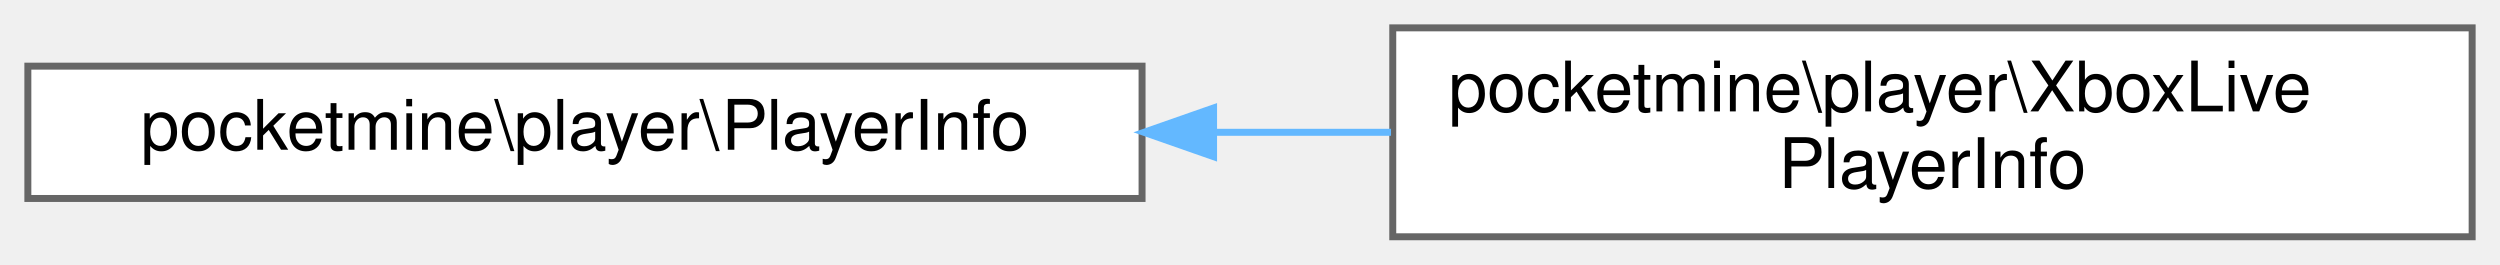
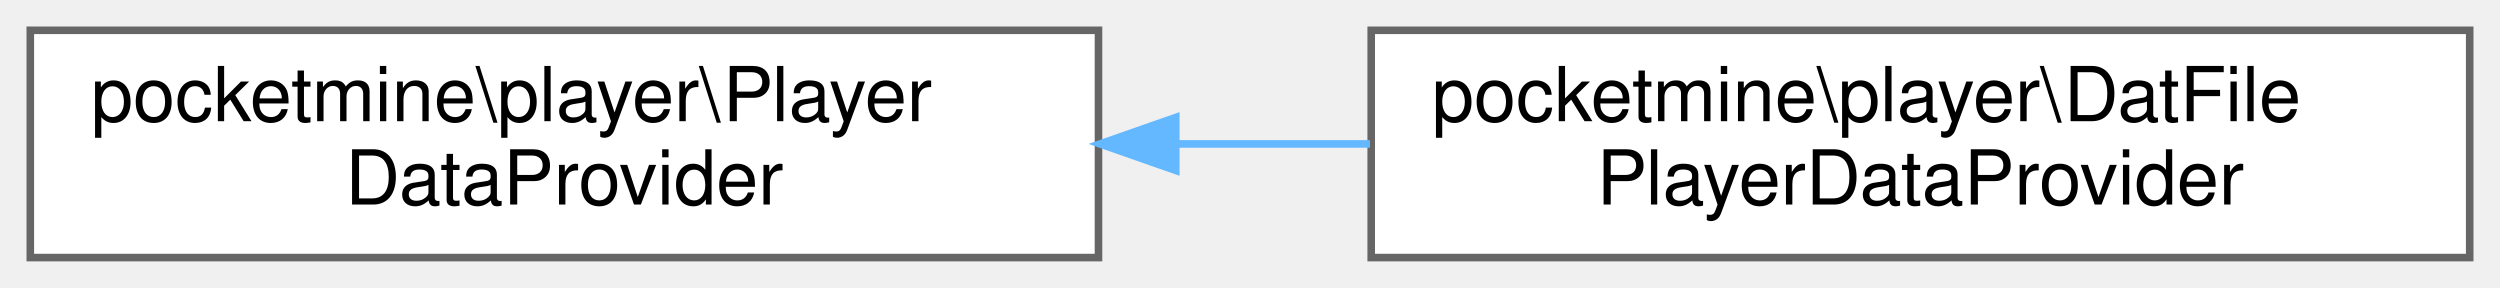
- <svg xmlns="http://www.w3.org/2000/svg" xmlns:xlink="http://www.w3.org/1999/xlink" width="359pt" height="38pt" viewBox="0.00 0.00 359.00 38.00">
+ <svg xmlns="http://www.w3.org/2000/svg" xmlns:xlink="http://www.w3.org/1999/xlink" width="330pt" height="38pt" viewBox="0.00 0.00 330.00 38.00">
  <g id="graph0" class="graph" transform="scale(1 1) rotate(0) translate(4 34)">
    <g id="Node000000" class="node">
      <g id="a_Node000000">
-         <a xlink:href="d2/d93/classpocketmine_1_1player_1_1_player_info.html" target="_top" xlink:title=" ">
-           <polygon fill="white" stroke="#666666" points="160,-24.5 0,-24.5 0,-5.5 160,-5.5 160,-24.5" />
-           <text text-anchor="middle" x="80" y="-12.5" font-family="Helvetica,sans-Serif" font-size="10.00">pocketmine\player\PlayerInfo</text>
+         <a xlink:href="d4/d27/interfacepocketmine_1_1player_1_1_player_data_provider.html" target="_top" xlink:title=" ">
+           <polygon fill="white" stroke="#666666" points="141,-30 0,-30 0,0 141,0 141,-30" />
+           <text text-anchor="start" x="8" y="-18" font-family="Helvetica,sans-Serif" font-size="10.00">pocketmine\player\Player</text>
+           <text text-anchor="middle" x="70.5" y="-7" font-family="Helvetica,sans-Serif" font-size="10.00">DataProvider</text>
        </a>
      </g>
    </g>
    <g id="Node000001" class="node">
      <g id="a_Node000001">
-         <a xlink:href="d7/da2/classpocketmine_1_1player_1_1_xbox_live_player_info.html" target="_top" xlink:title=" ">
-           <polygon fill="white" stroke="#666666" points="351,-30 196,-30 196,0 351,0 351,-30" />
-           <text text-anchor="start" x="204" y="-18" font-family="Helvetica,sans-Serif" font-size="10.00">pocketmine\player\XboxLive</text>
-           <text text-anchor="middle" x="273.5" y="-7" font-family="Helvetica,sans-Serif" font-size="10.00">PlayerInfo</text>
+         <a xlink:href="d5/db7/classpocketmine_1_1player_1_1_dat_file_player_data_provider.html" target="_top" xlink:title=" ">
+           <polygon fill="white" stroke="#666666" points="322,-30 177,-30 177,0 322,0 322,-30" />
+           <text text-anchor="start" x="185" y="-18" font-family="Helvetica,sans-Serif" font-size="10.00">pocketmine\player\DatFile</text>
+           <text text-anchor="middle" x="249.5" y="-7" font-family="Helvetica,sans-Serif" font-size="10.00">PlayerDataProvider</text>
        </a>
      </g>
    </g>
-     <g id="edge1414_Node000000_Node000001" class="edge">
-       <g id="a_edge1414_Node000000_Node000001">
+     <g id="edge1412_Node000000_Node000001" class="edge">
+       <g id="a_edge1412_Node000000_Node000001">
        <a xlink:title=" ">
-           <path fill="none" stroke="#63b8ff" d="M170.51,-15C178.95,-15 187.45,-15 195.75,-15" />
-           <polygon fill="#63b8ff" stroke="#63b8ff" points="170.27,-11.5 160.27,-15 170.27,-18.5 170.27,-11.5" />
+           <path fill="none" stroke="#63b8ff" d="M151.45,-15C159.91,-15 168.47,-15 176.83,-15" />
+           <polygon fill="#63b8ff" stroke="#63b8ff" points="151.2,-11.5 141.2,-15 151.2,-18.5 151.2,-11.5" />
        </a>
      </g>
    </g>
  </g>
</svg>
